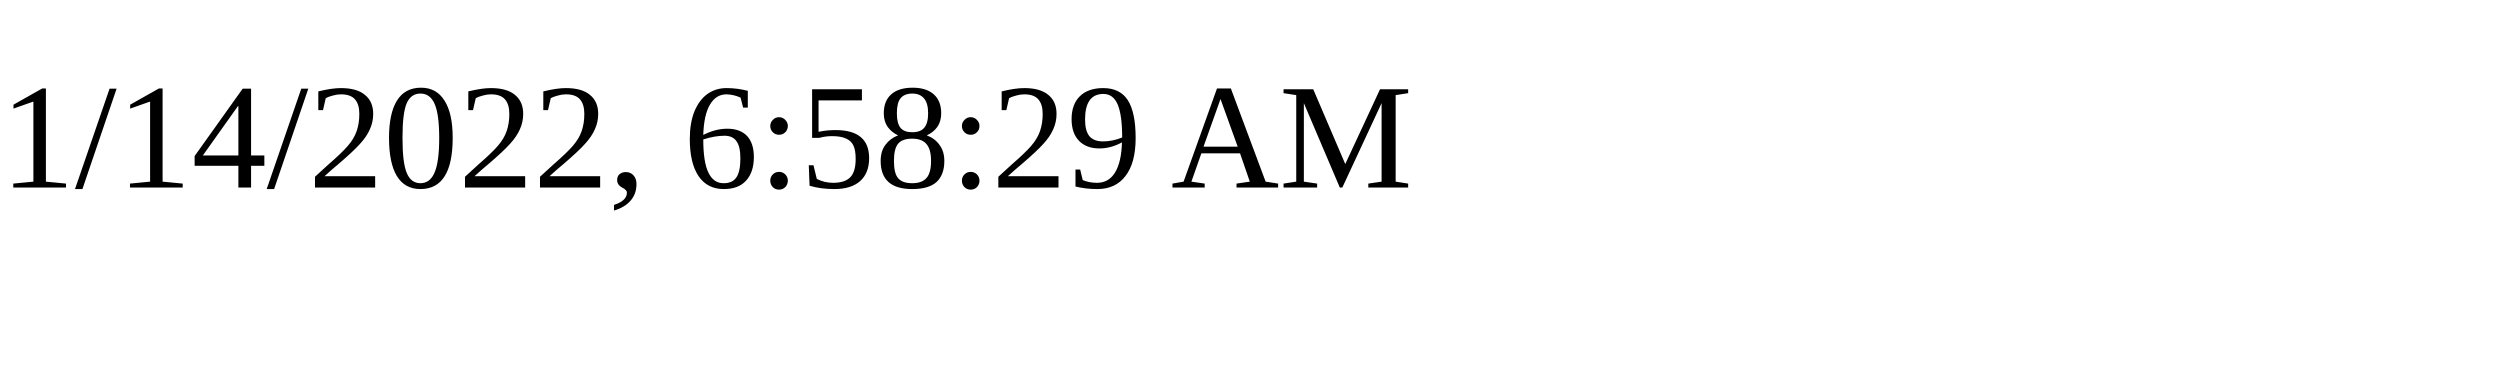
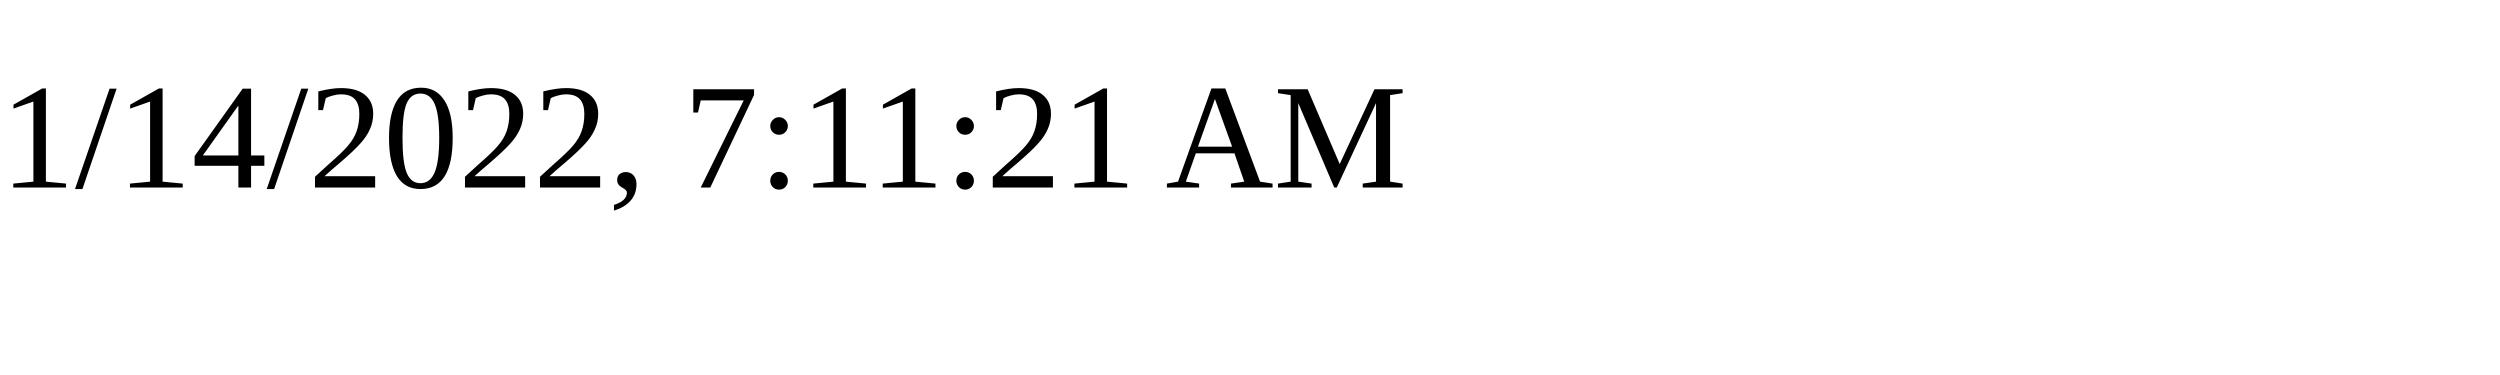
<svg xmlns="http://www.w3.org/2000/svg" height="30" width="200">
-   <text x="0" y="15">1/14/2022, 6:58:29 AM</text>
+   <text x="0" y="15">1/14/2022, 7:11:21 AM</text>
</svg>
